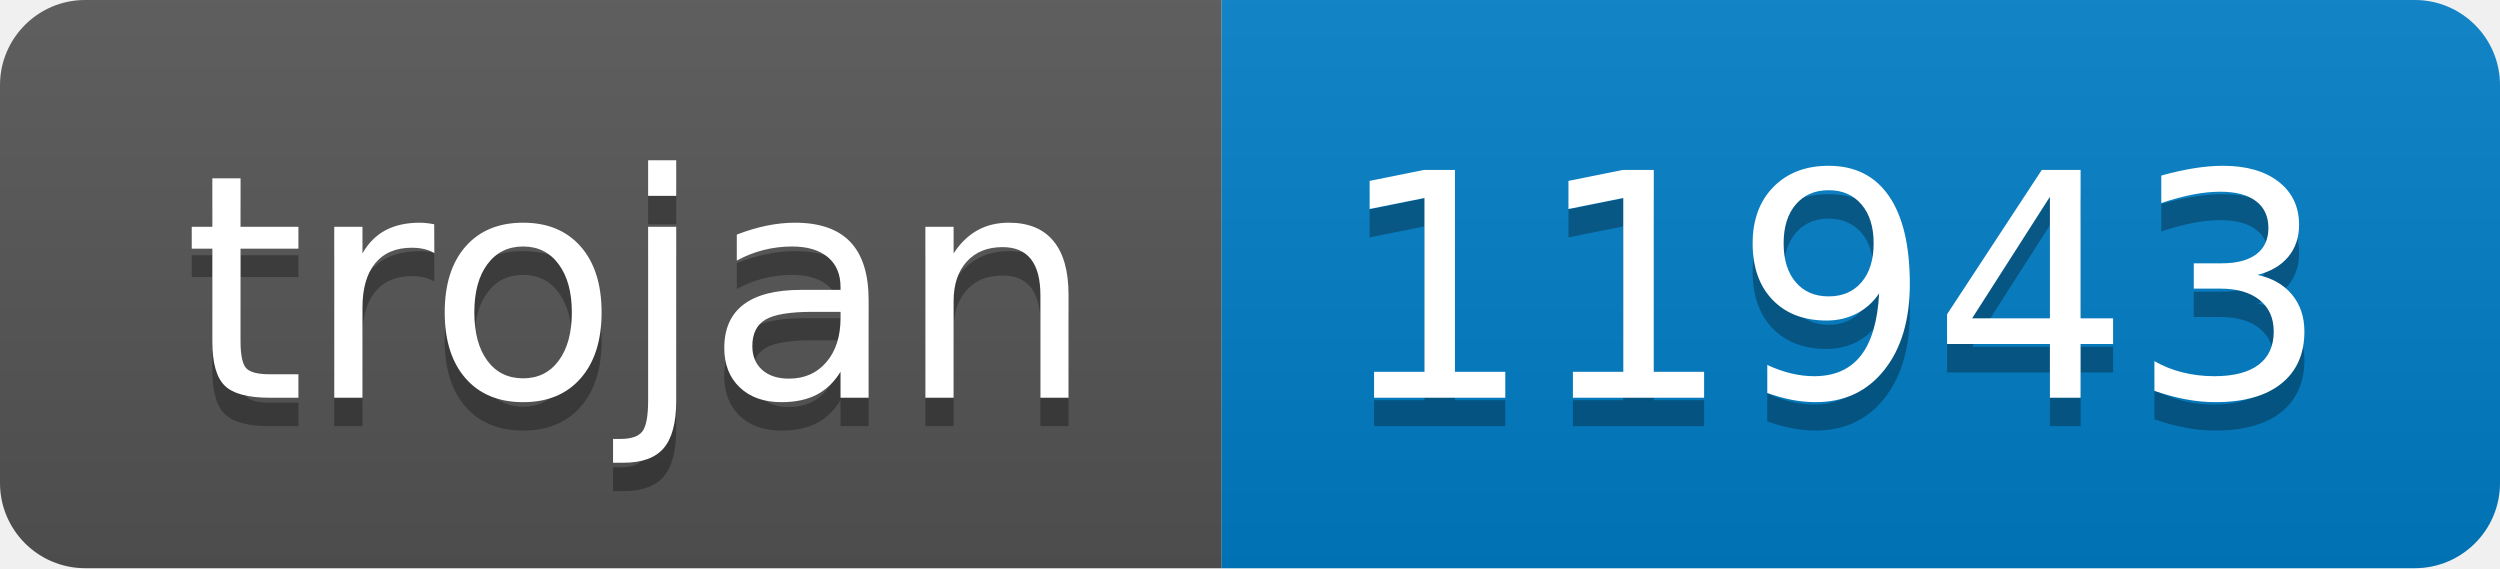
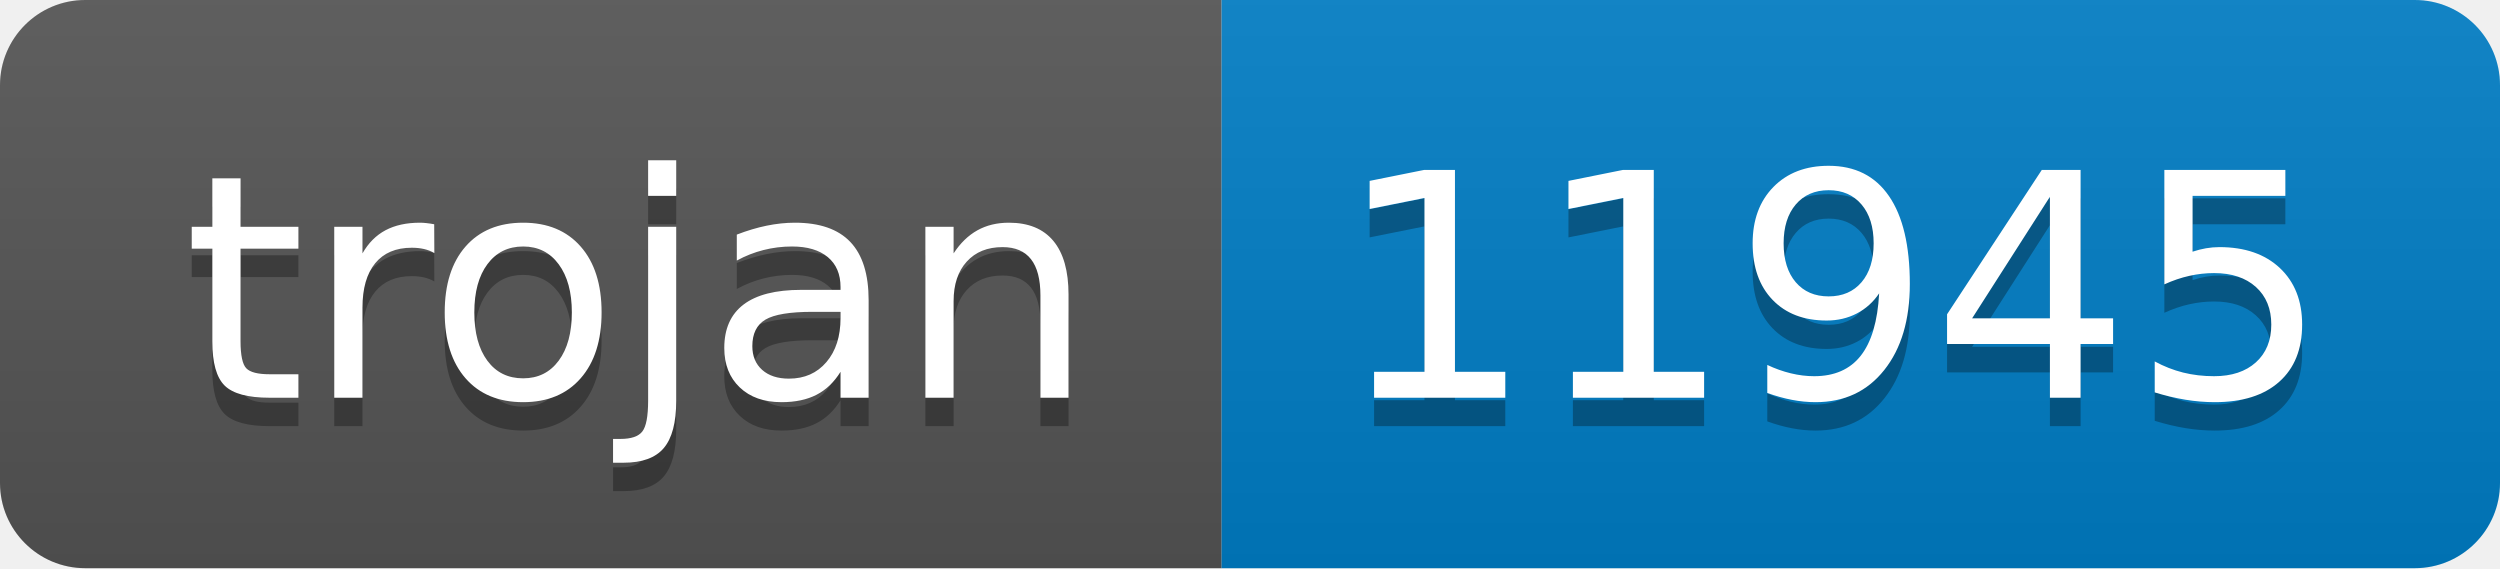
- <svg xmlns="http://www.w3.org/2000/svg" width="88" height="20" role="img" aria-label="trojan: 11943">
+ <svg xmlns="http://www.w3.org/2000/svg" width="88" height="20" role="img" aria-label="trojan: 11945">
  <linearGradient id="s" x2="0" y2="100%">
    <stop offset="0" stop-color="#bbb" stop-opacity=".1" />
    <stop offset="1" stop-opacity=".1" />
  </linearGradient>
  <clipPath id="r">
    <rect width="88" height="20" rx="3" fill="#fff" />
  </clipPath>
  <g clip-path="url(#r)">
    <rect width="43" height="20" fill="#555" />
    <rect x="43" width="45" height="20" fill="#007ec6" />
    <rect width="88" height="20" fill="url(#s)" />
  </g>
  <g fill="#fff" text-anchor="middle" font-family="Verdana,Geneva,DejaVu Sans,sans-serif" text-rendering="geometricPrecision" font-size="110">
    <text aria-hidden="true" x="225" y="150" fill="#010101" fill-opacity=".3" transform="scale(.1)" textLength="330">trojan</text>
    <text x="225" y="140" transform="scale(.1)" fill="#fff" textLength="330">trojan</text>
-     <text aria-hidden="true" x="645" y="150" fill="#010101" fill-opacity=".3" transform="scale(.1)" textLength="350">11943</text>
-     <text x="645" y="140" transform="scale(.1)" fill="#fff" textLength="350">11943</text>
+     <text aria-hidden="true" x="645" y="150" fill="#010101" fill-opacity=".3" transform="scale(.1)" textLength="350">11945</text>
+     <text x="645" y="140" transform="scale(.1)" fill="#fff" textLength="350">11945</text>
  </g>
</svg>
